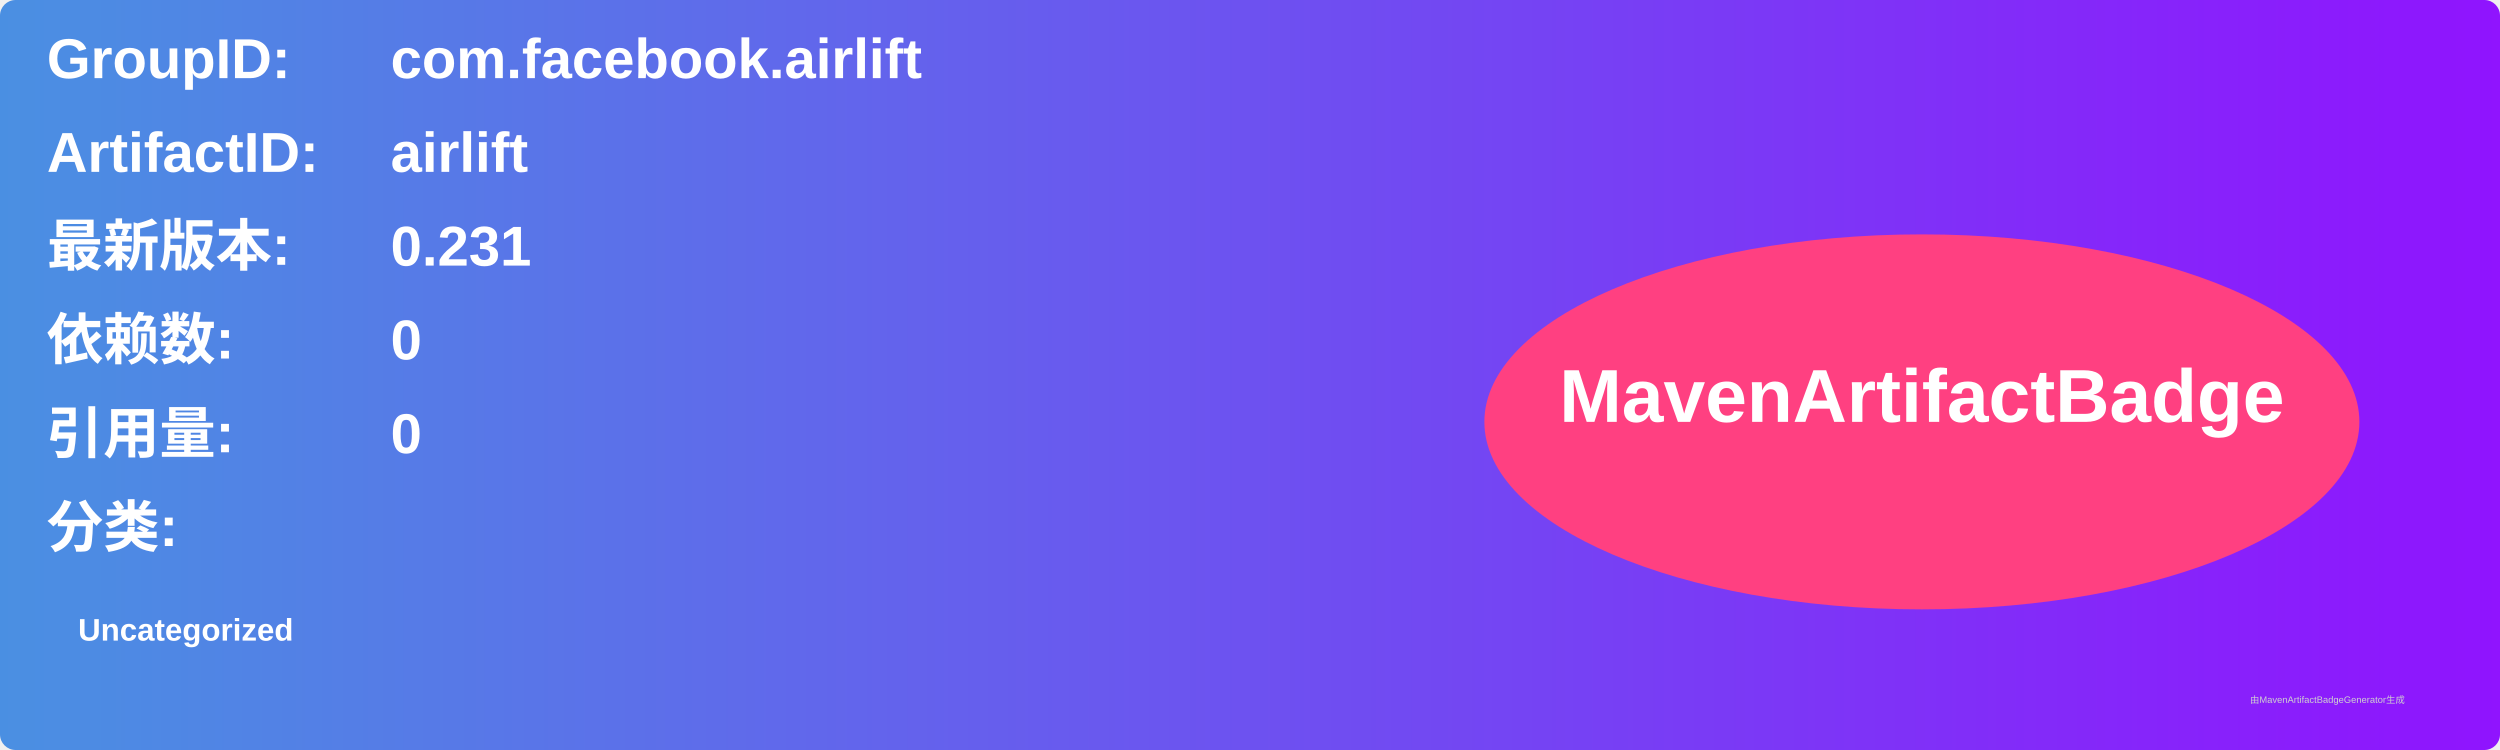
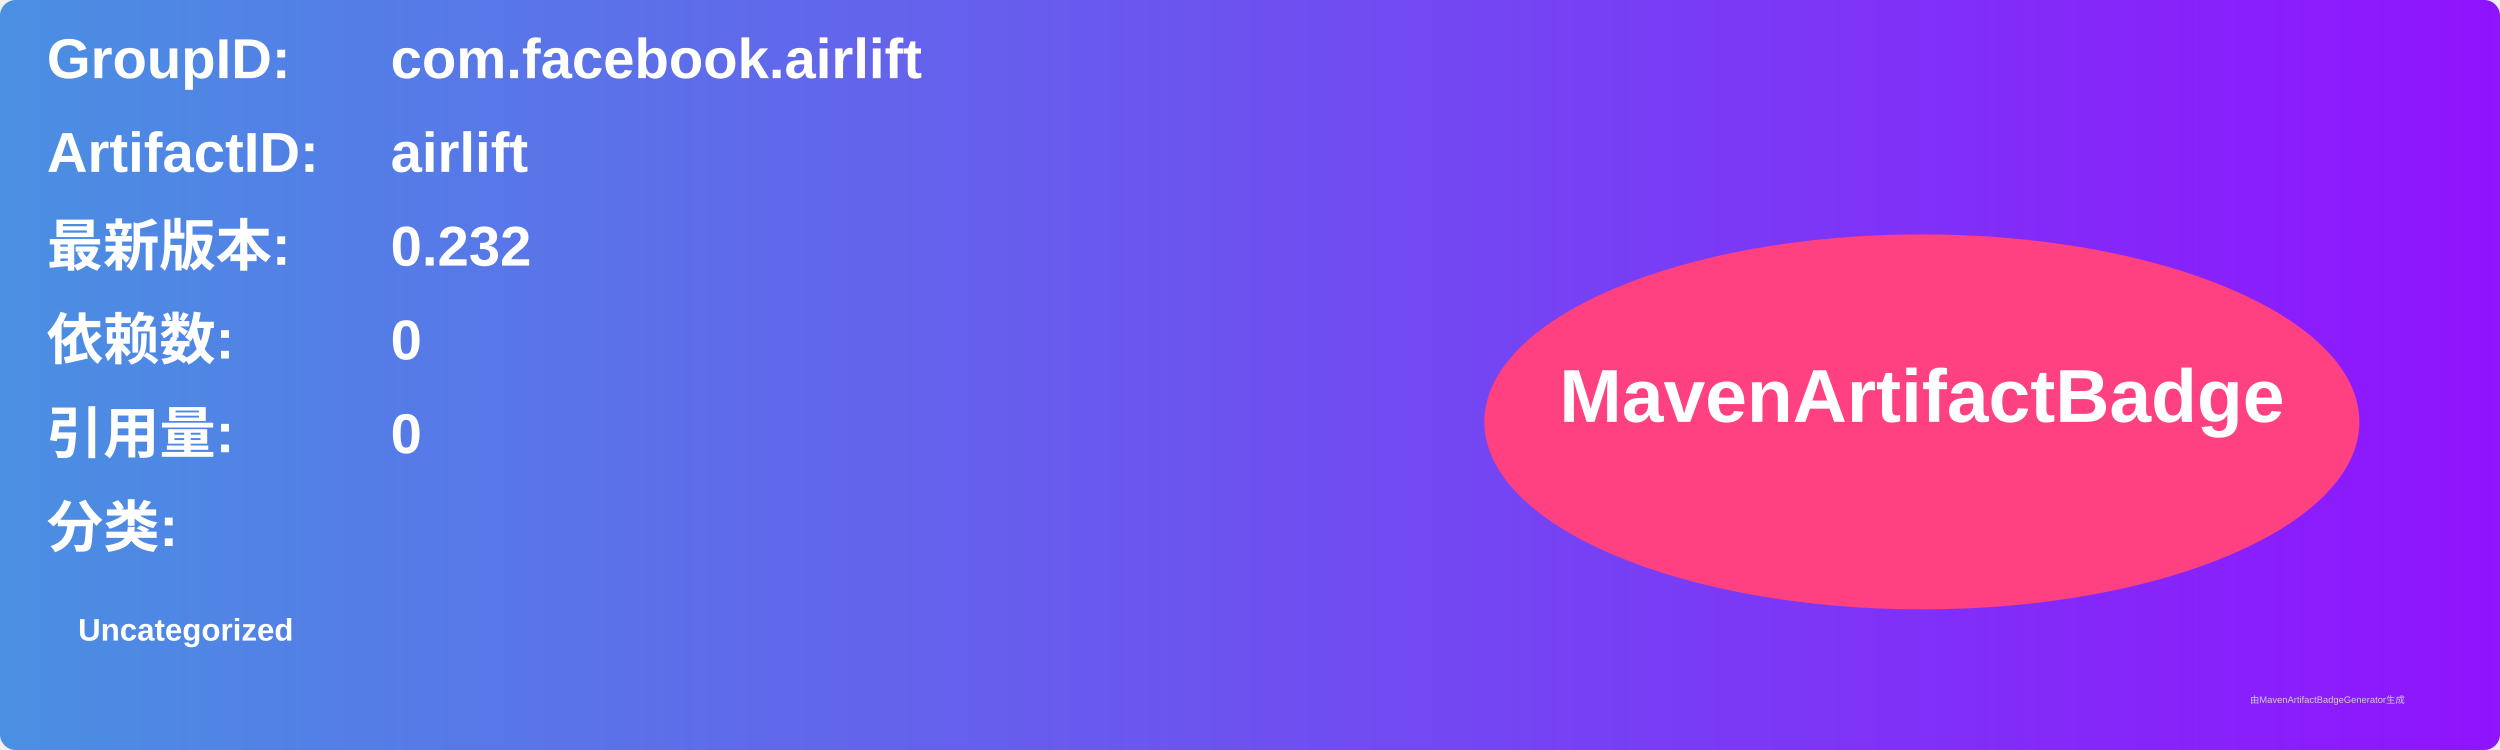
<svg xmlns="http://www.w3.org/2000/svg" width="800" height="240" viewBox="0 0 800 240">
  <linearGradient id="grad" x1="0%" y1="0%" x2="100%" y2="0%">
    <stop offset="0%" stop-color="#4a90e2" />
    <stop offset="100%" stop-color="#9013fe" />
  </linearGradient>
  <rect width="100%" height="100%" rx="5" ry="5" fill="url(#grad)" />
  <g transform="translate(15, 15)">
    <text x="0" y="10" font-family="Arial" font-size="18" fill="white" font-weight="bold" width="260">GroupID:</text>
    <text x="110" y="10" font-family="Arial" font-size="18" fill="white" font-weight="bold" width="460">com.facebook.airlift</text>
    <text x="0" y="40" font-family="Arial" font-size="18" fill="white" font-weight="bold" width="260">ArtifactID:</text>
    <text x="110" y="40" font-family="Arial" font-size="18" fill="white" font-weight="bold" width="460">airlift</text>
    <text x="0" y="70" font-family="Arial" font-size="18" fill="white" font-weight="bold">最新版本:</text>
    <text x="110" y="70" font-family="Arial" font-size="18" fill="white" font-weight="bold">
-       <tspan font-weight="bold">0.231</tspan>
+       <tspan font-weight="bold">0.232</tspan>
    </text>
    <text x="0" y="100" font-family="Arial" font-size="18" fill="white" font-weight="bold">依赖数: </text>
    <text x="110" y="100" font-family="Arial" font-size="18" fill="white">
      <tspan font-weight="bold">0</tspan>
    </text>
    <text x="0" y="130" font-family="Arial" font-size="18" fill="white" font-weight="bold">引用量: </text>
    <text x="110" y="130" font-family="Arial" font-size="18" fill="white">
      <tspan font-weight="bold">0</tspan>
    </text>
    <text x="0" y="160" font-family="Arial" font-size="18" fill="white" font-weight="bold">分类:</text>
    <text x="10" y="190" font-family="Arial" font-size="10" fill="white">
      <tspan font-weight="bold">Uncategorized</tspan>
    </text>
    <ellipse cx="600" cy="120" rx="140" ry="60" fill="#ff4081" />
    <text x="600" y="120" text-anchor="middle" font-family="Arial" font-size="24" fill="white" font-weight="bold">MavenArtifactBadge</text>
  </g>
  <text x="720" y="225" font-family="Arial" font-size="3" fill="#d0d0d0">由MavenArtifactBadgeGenerator生成</text>
</svg>
